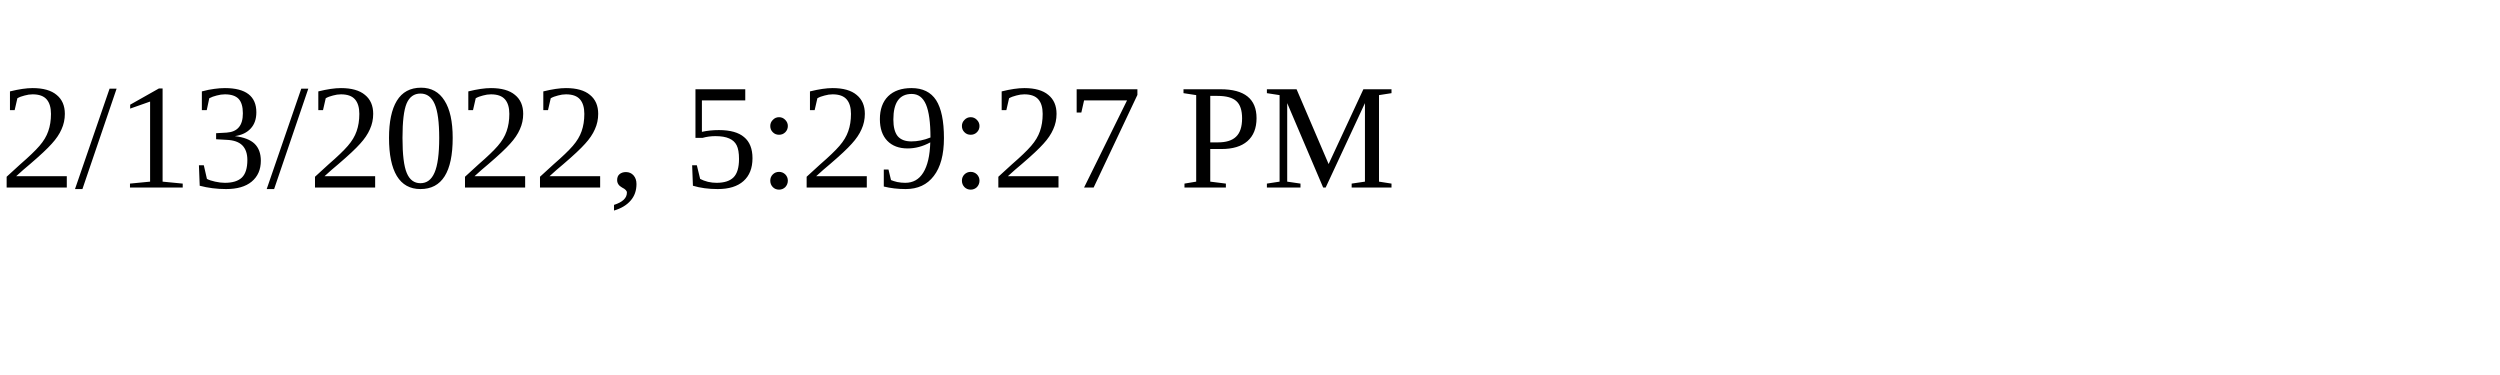
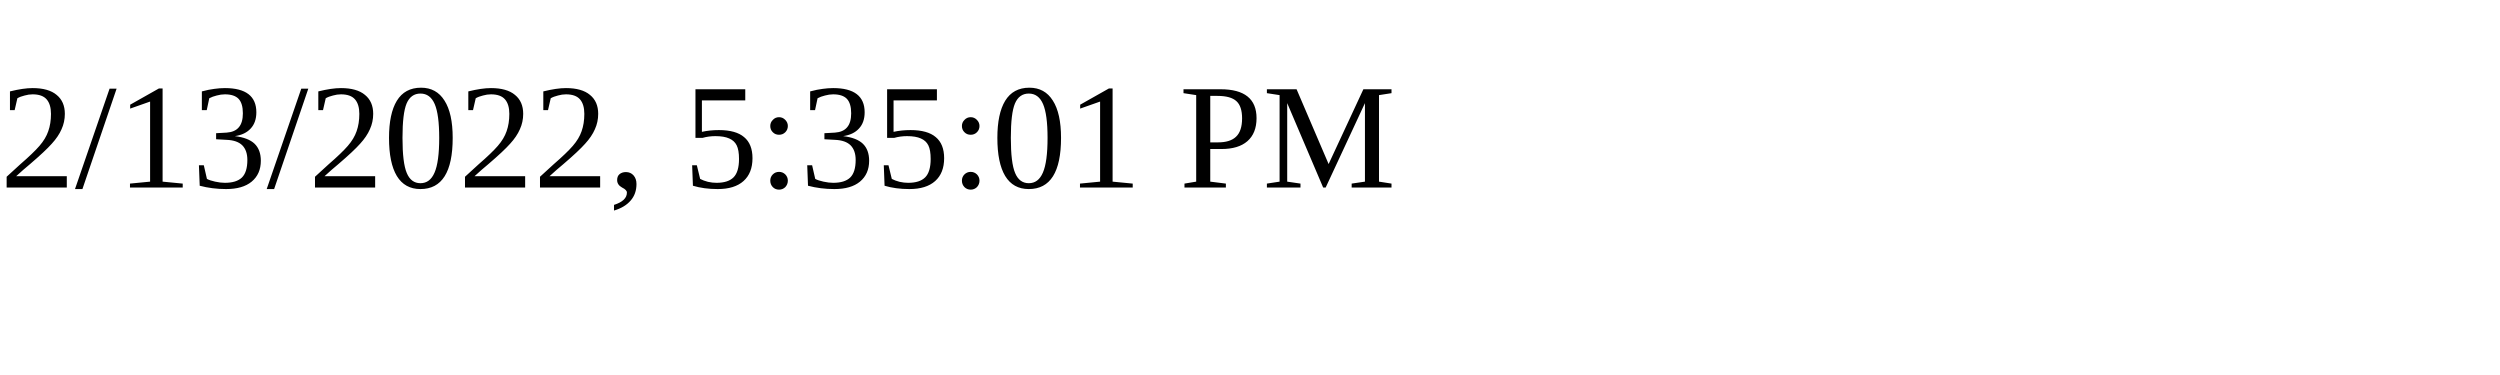
<svg xmlns="http://www.w3.org/2000/svg" height="30" width="200">
-   <text x="0" y="15">2/13/2022, 5:29:27 PM</text>
+   <text x="0" y="15">2/13/2022, 5:35:01 PM</text>
</svg>
